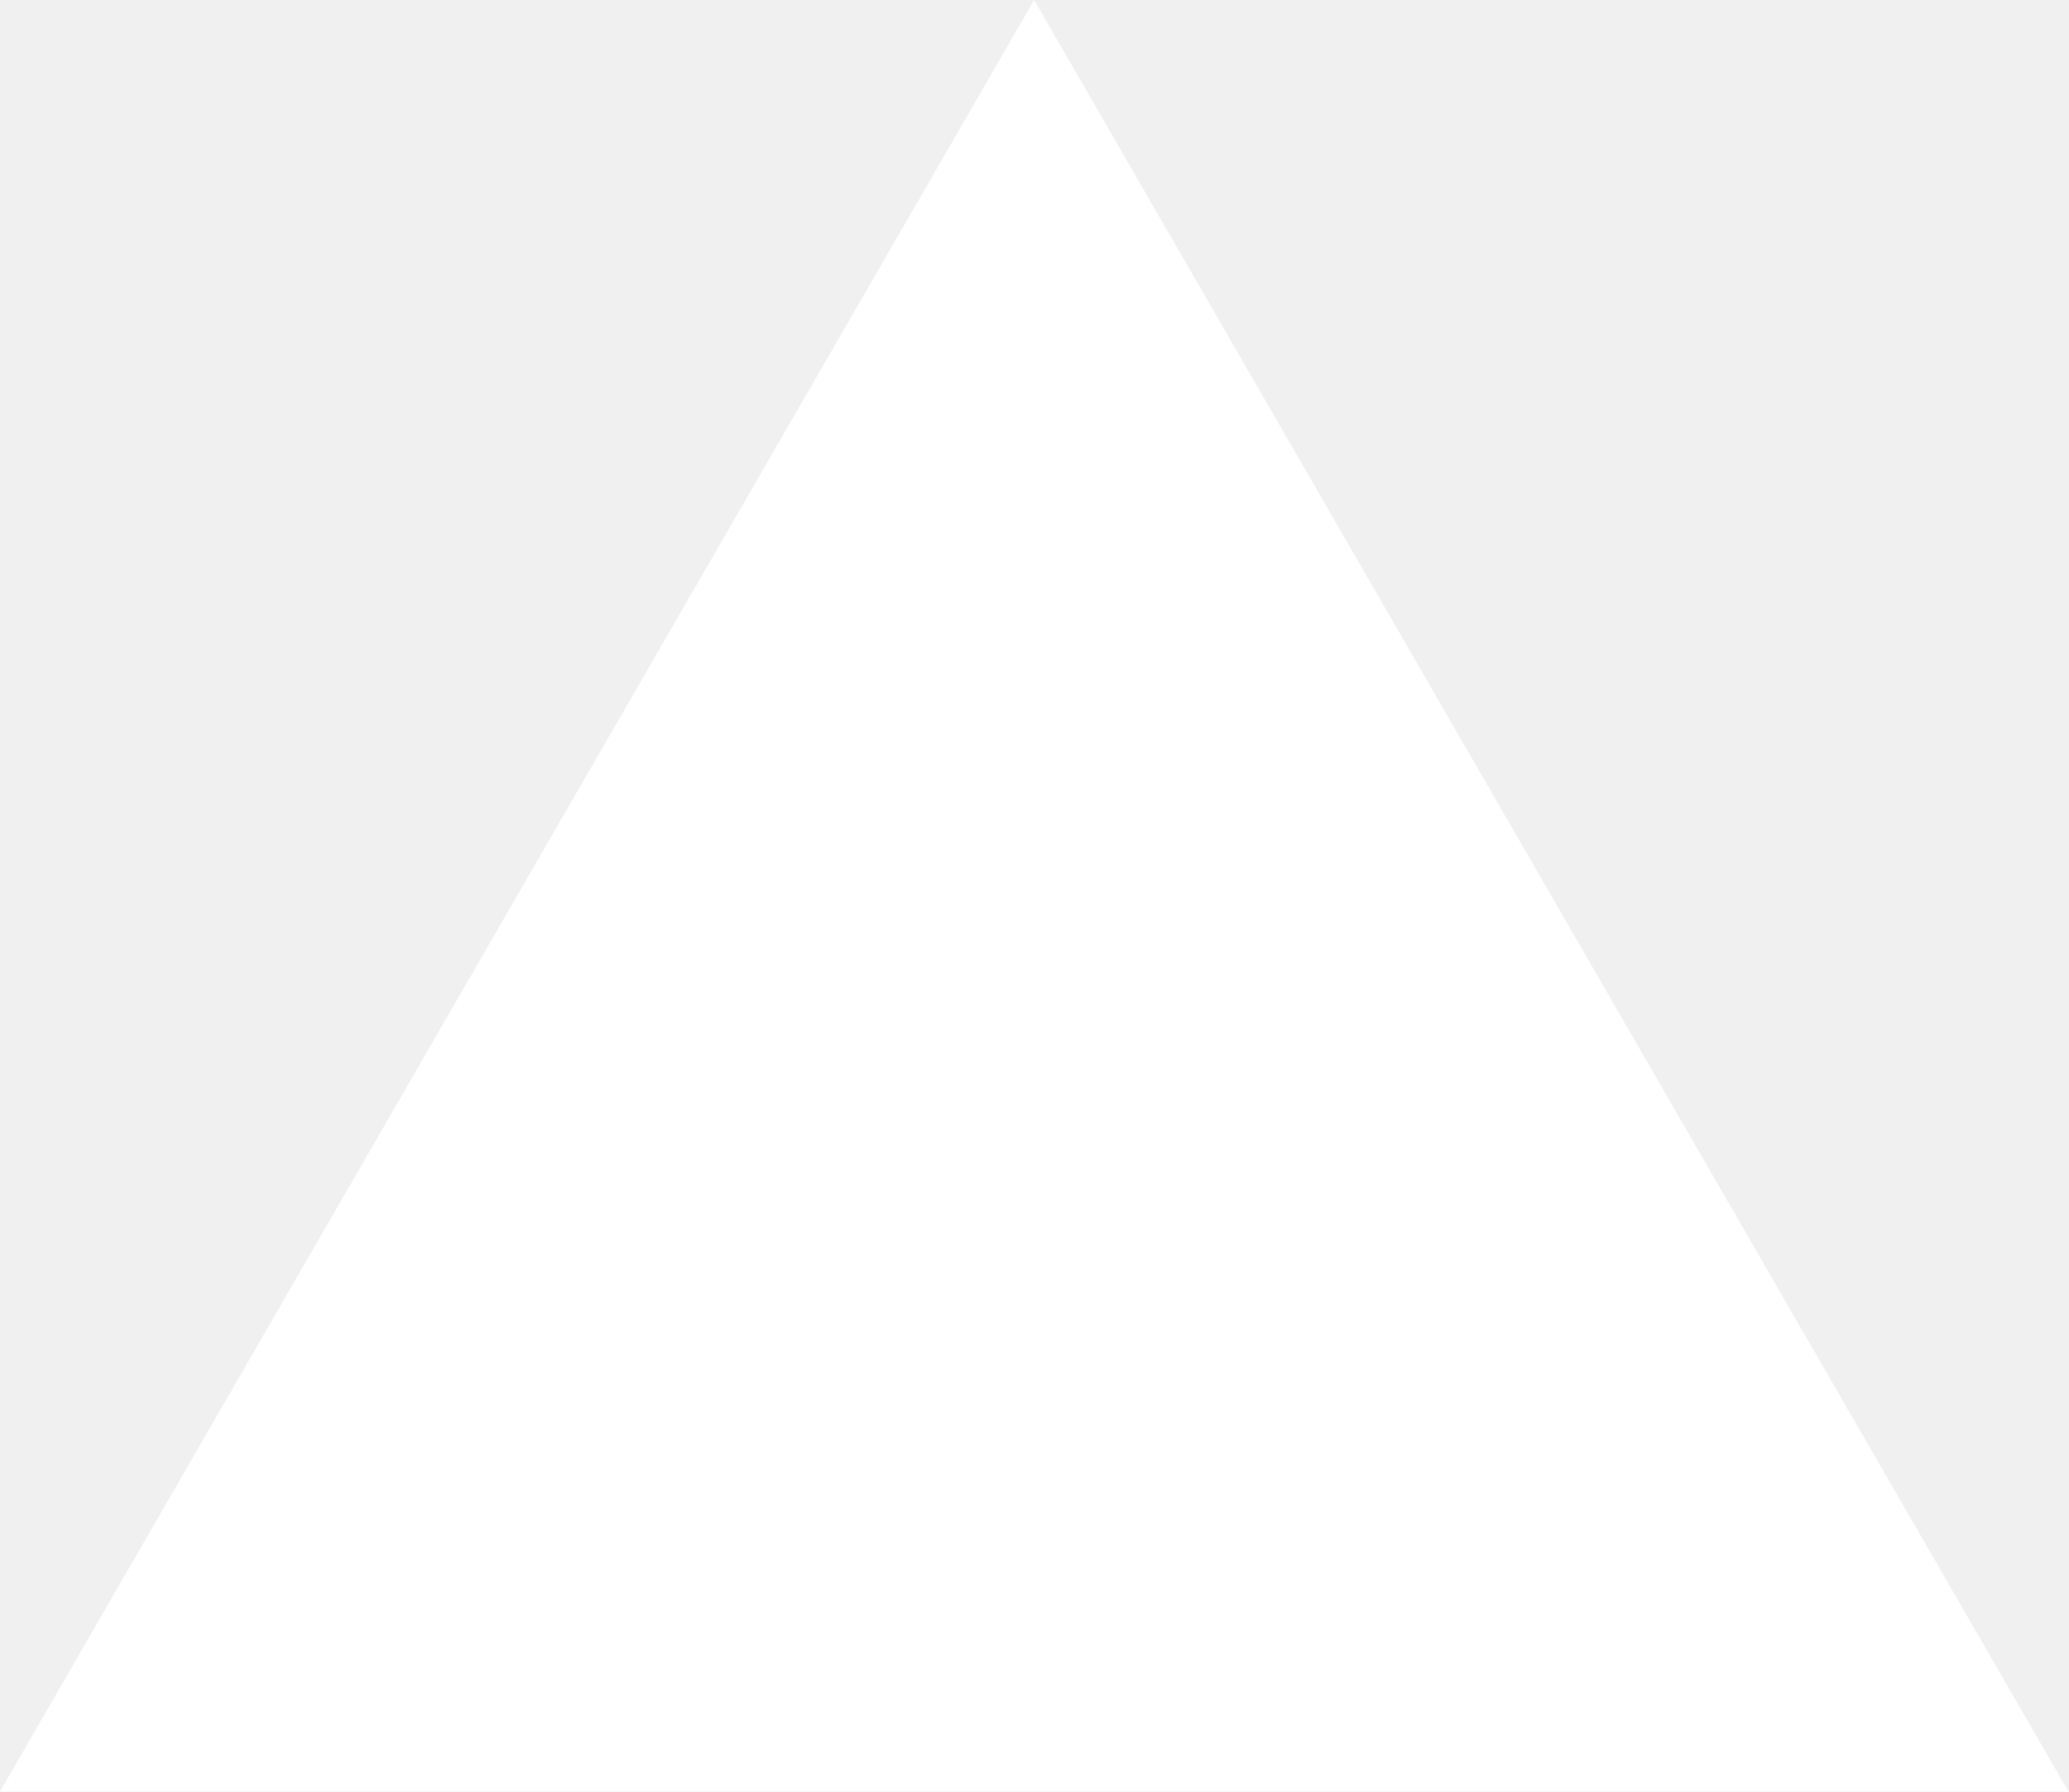
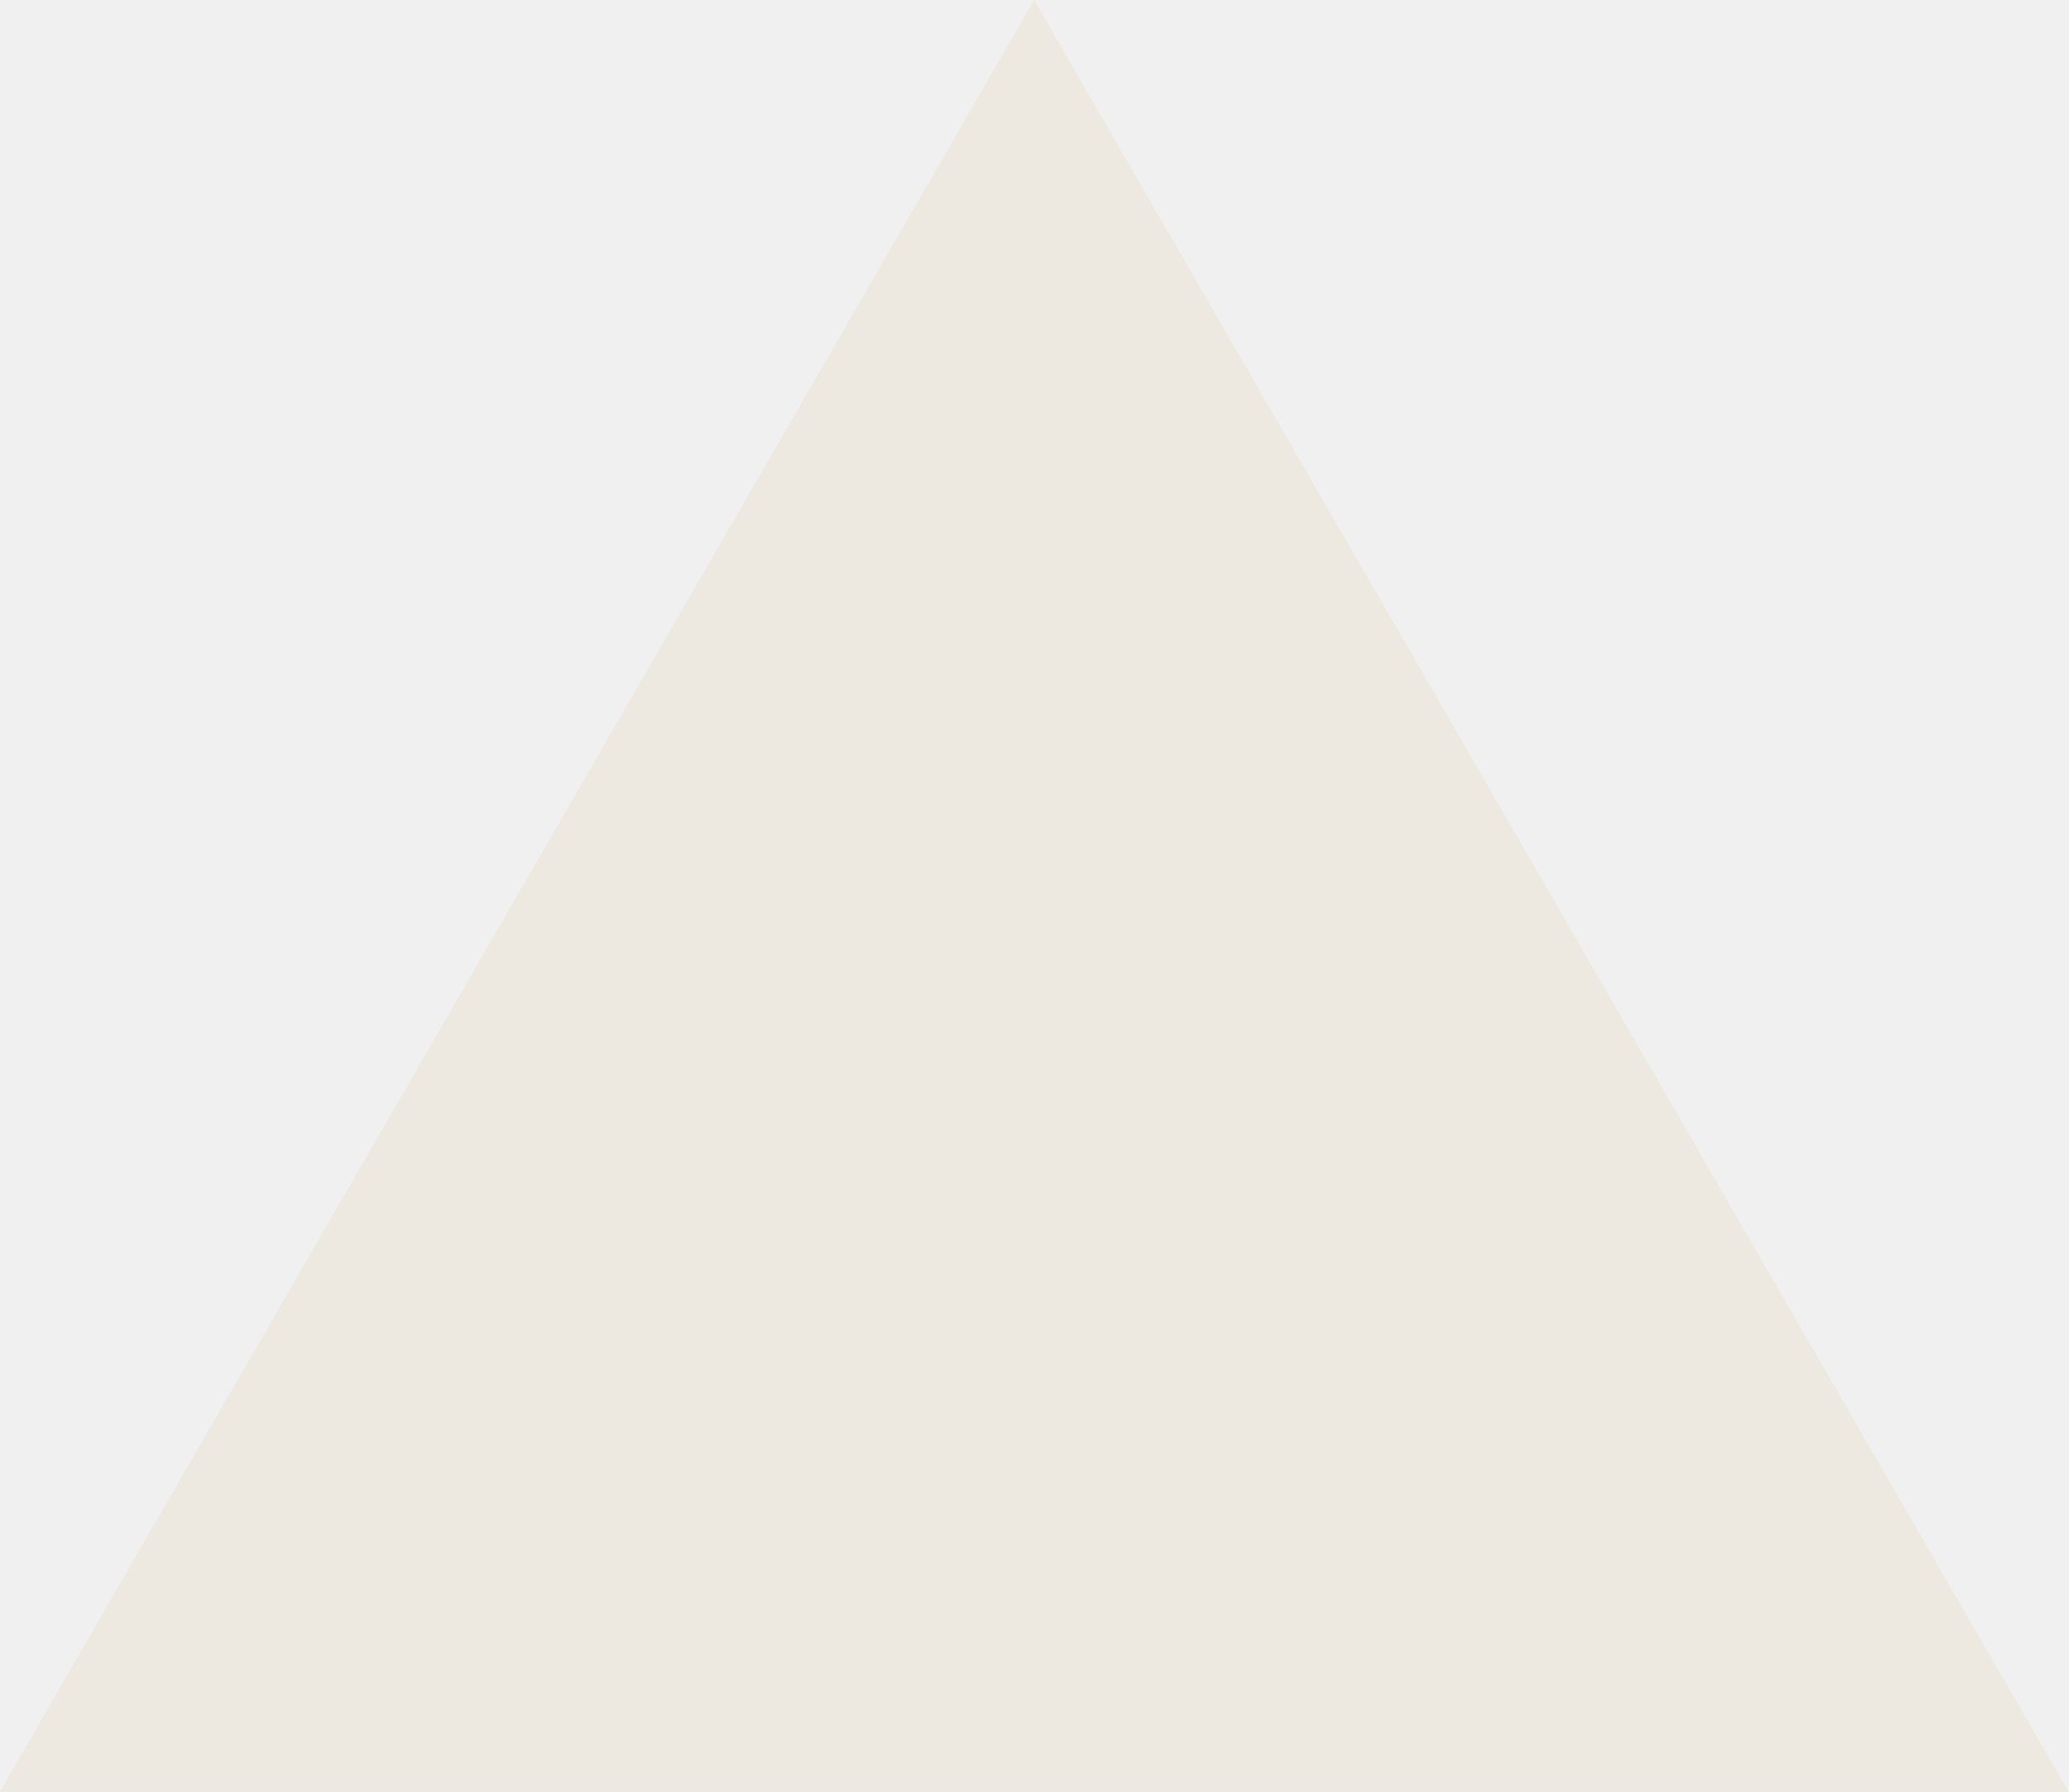
<svg xmlns="http://www.w3.org/2000/svg" fill="none" viewBox="0 0 1155 1000">
-   <path d="m577.3 0 577.4 1000H0z" fill="#fff" />
+   <path d="m577.3 0 577.4 1000H0z" fill="#EDE9E0" />
</svg>
